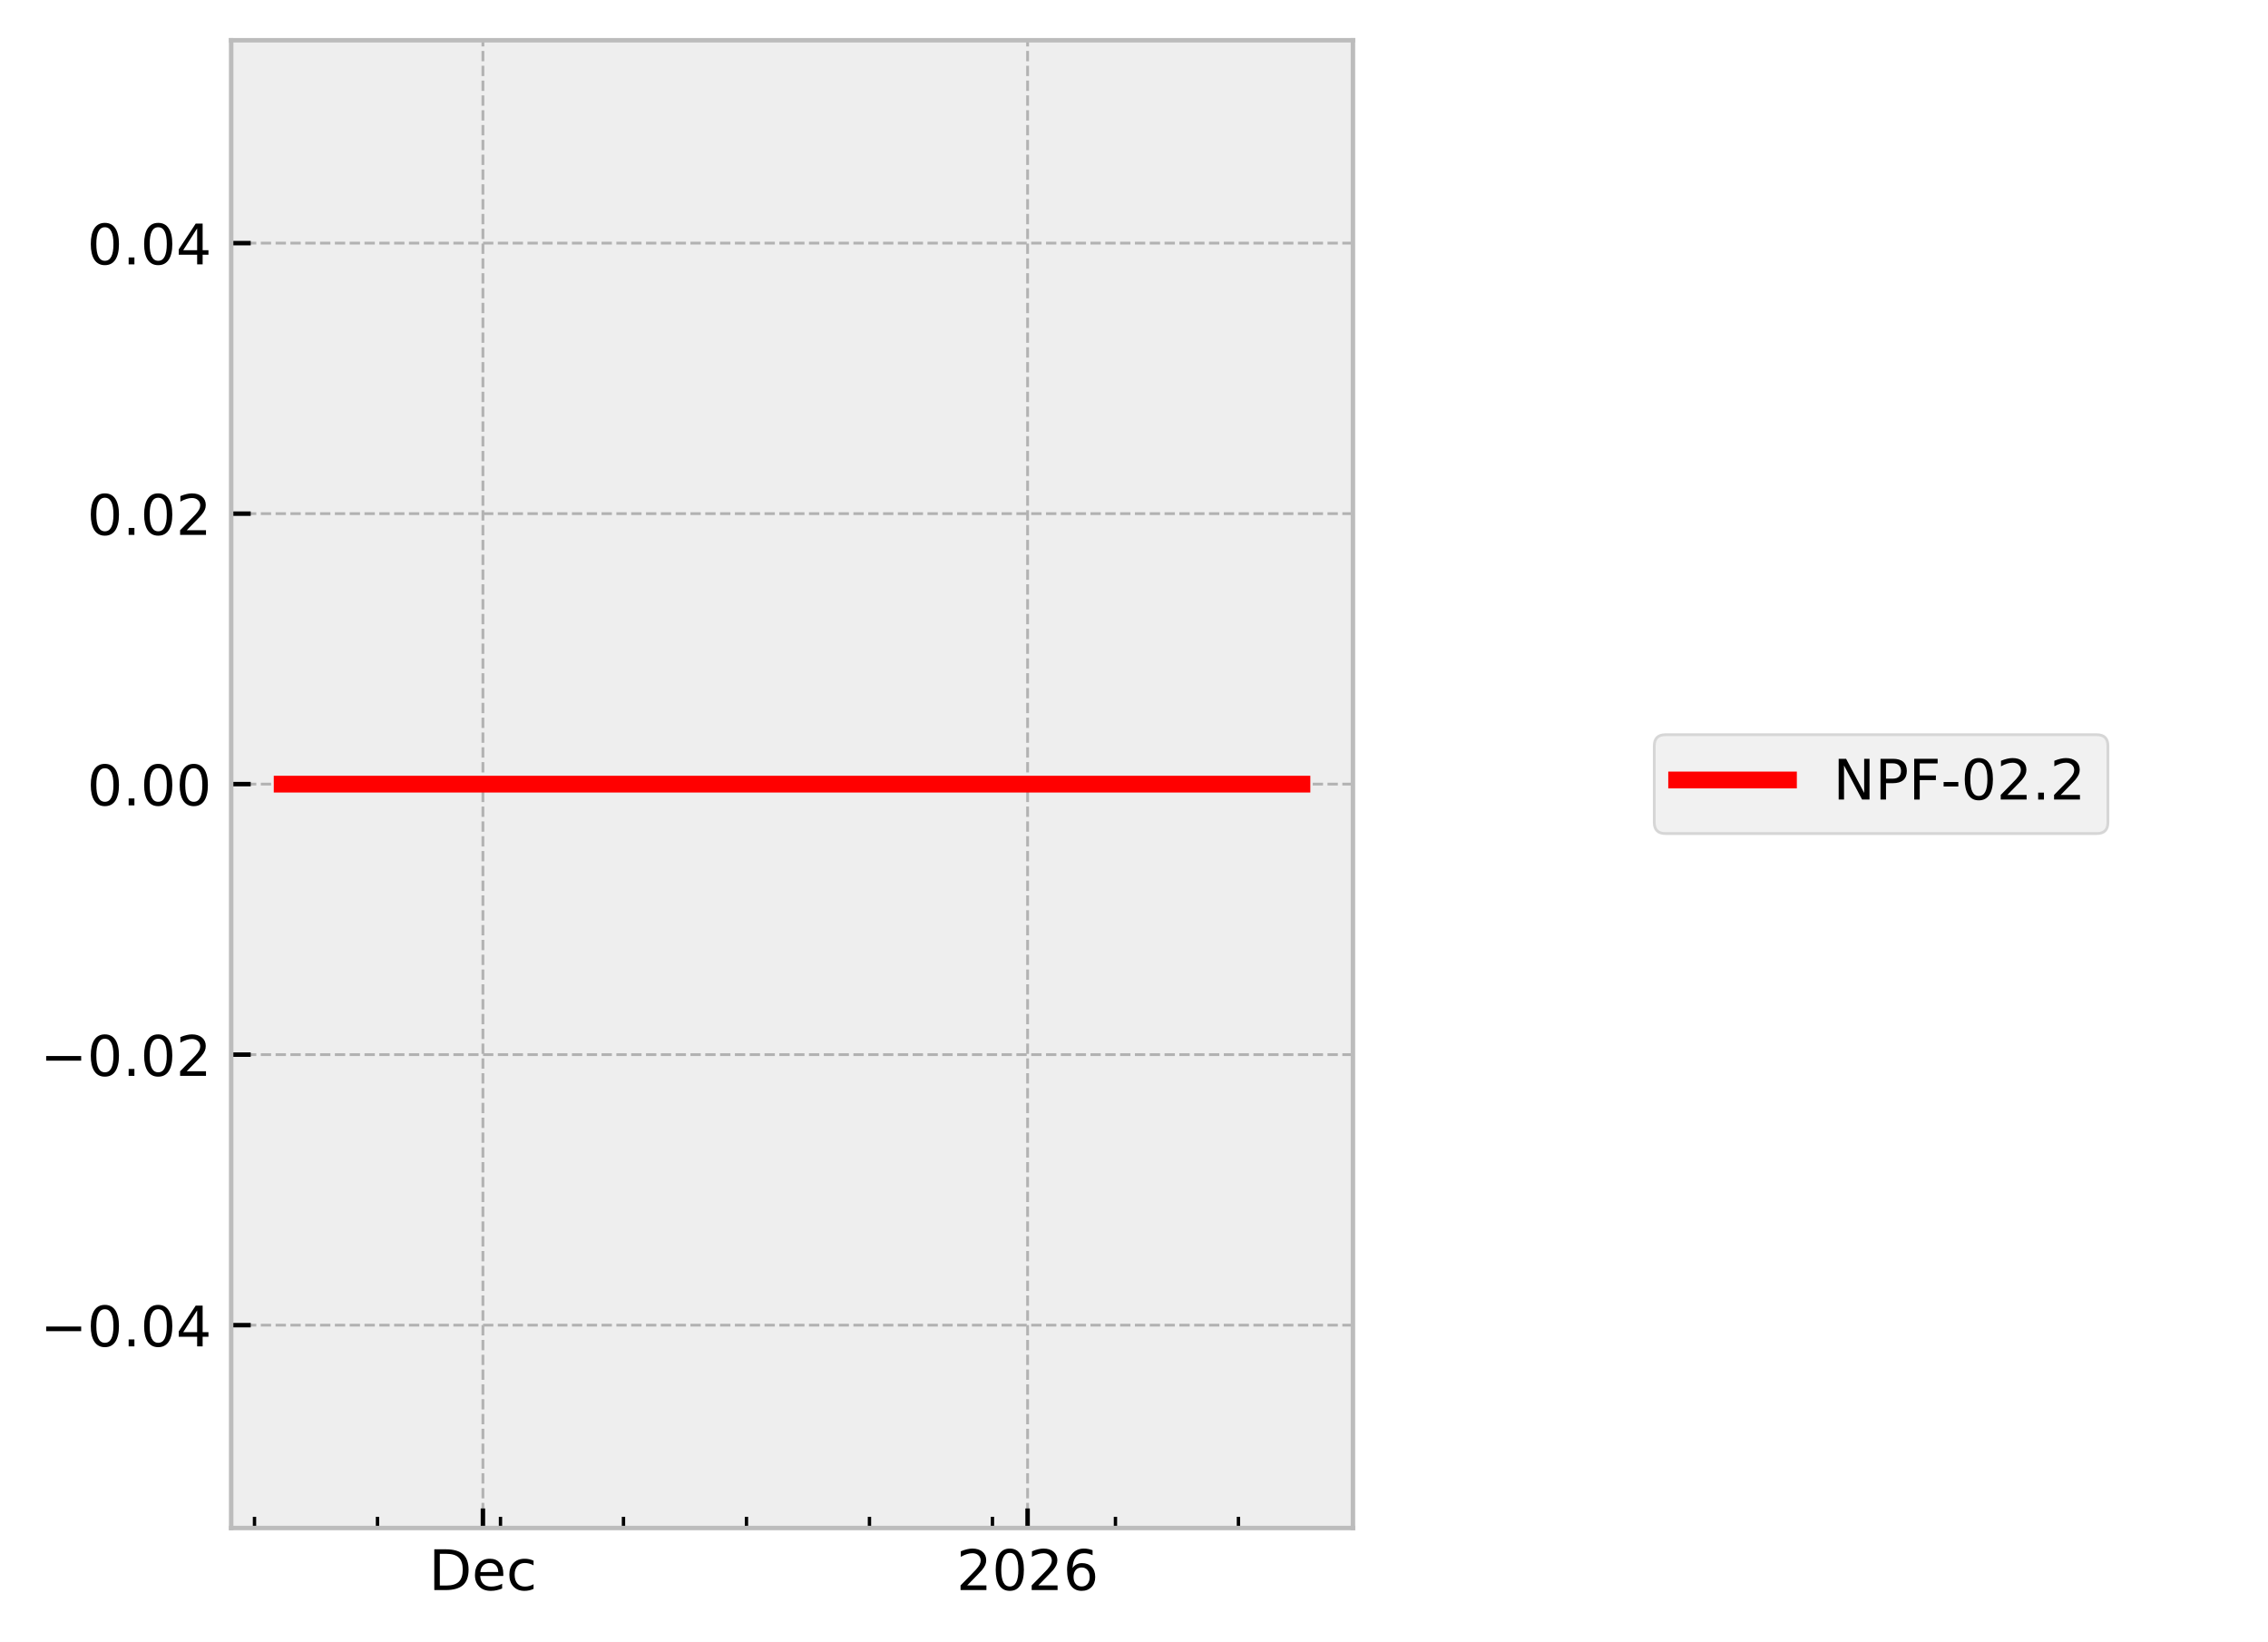
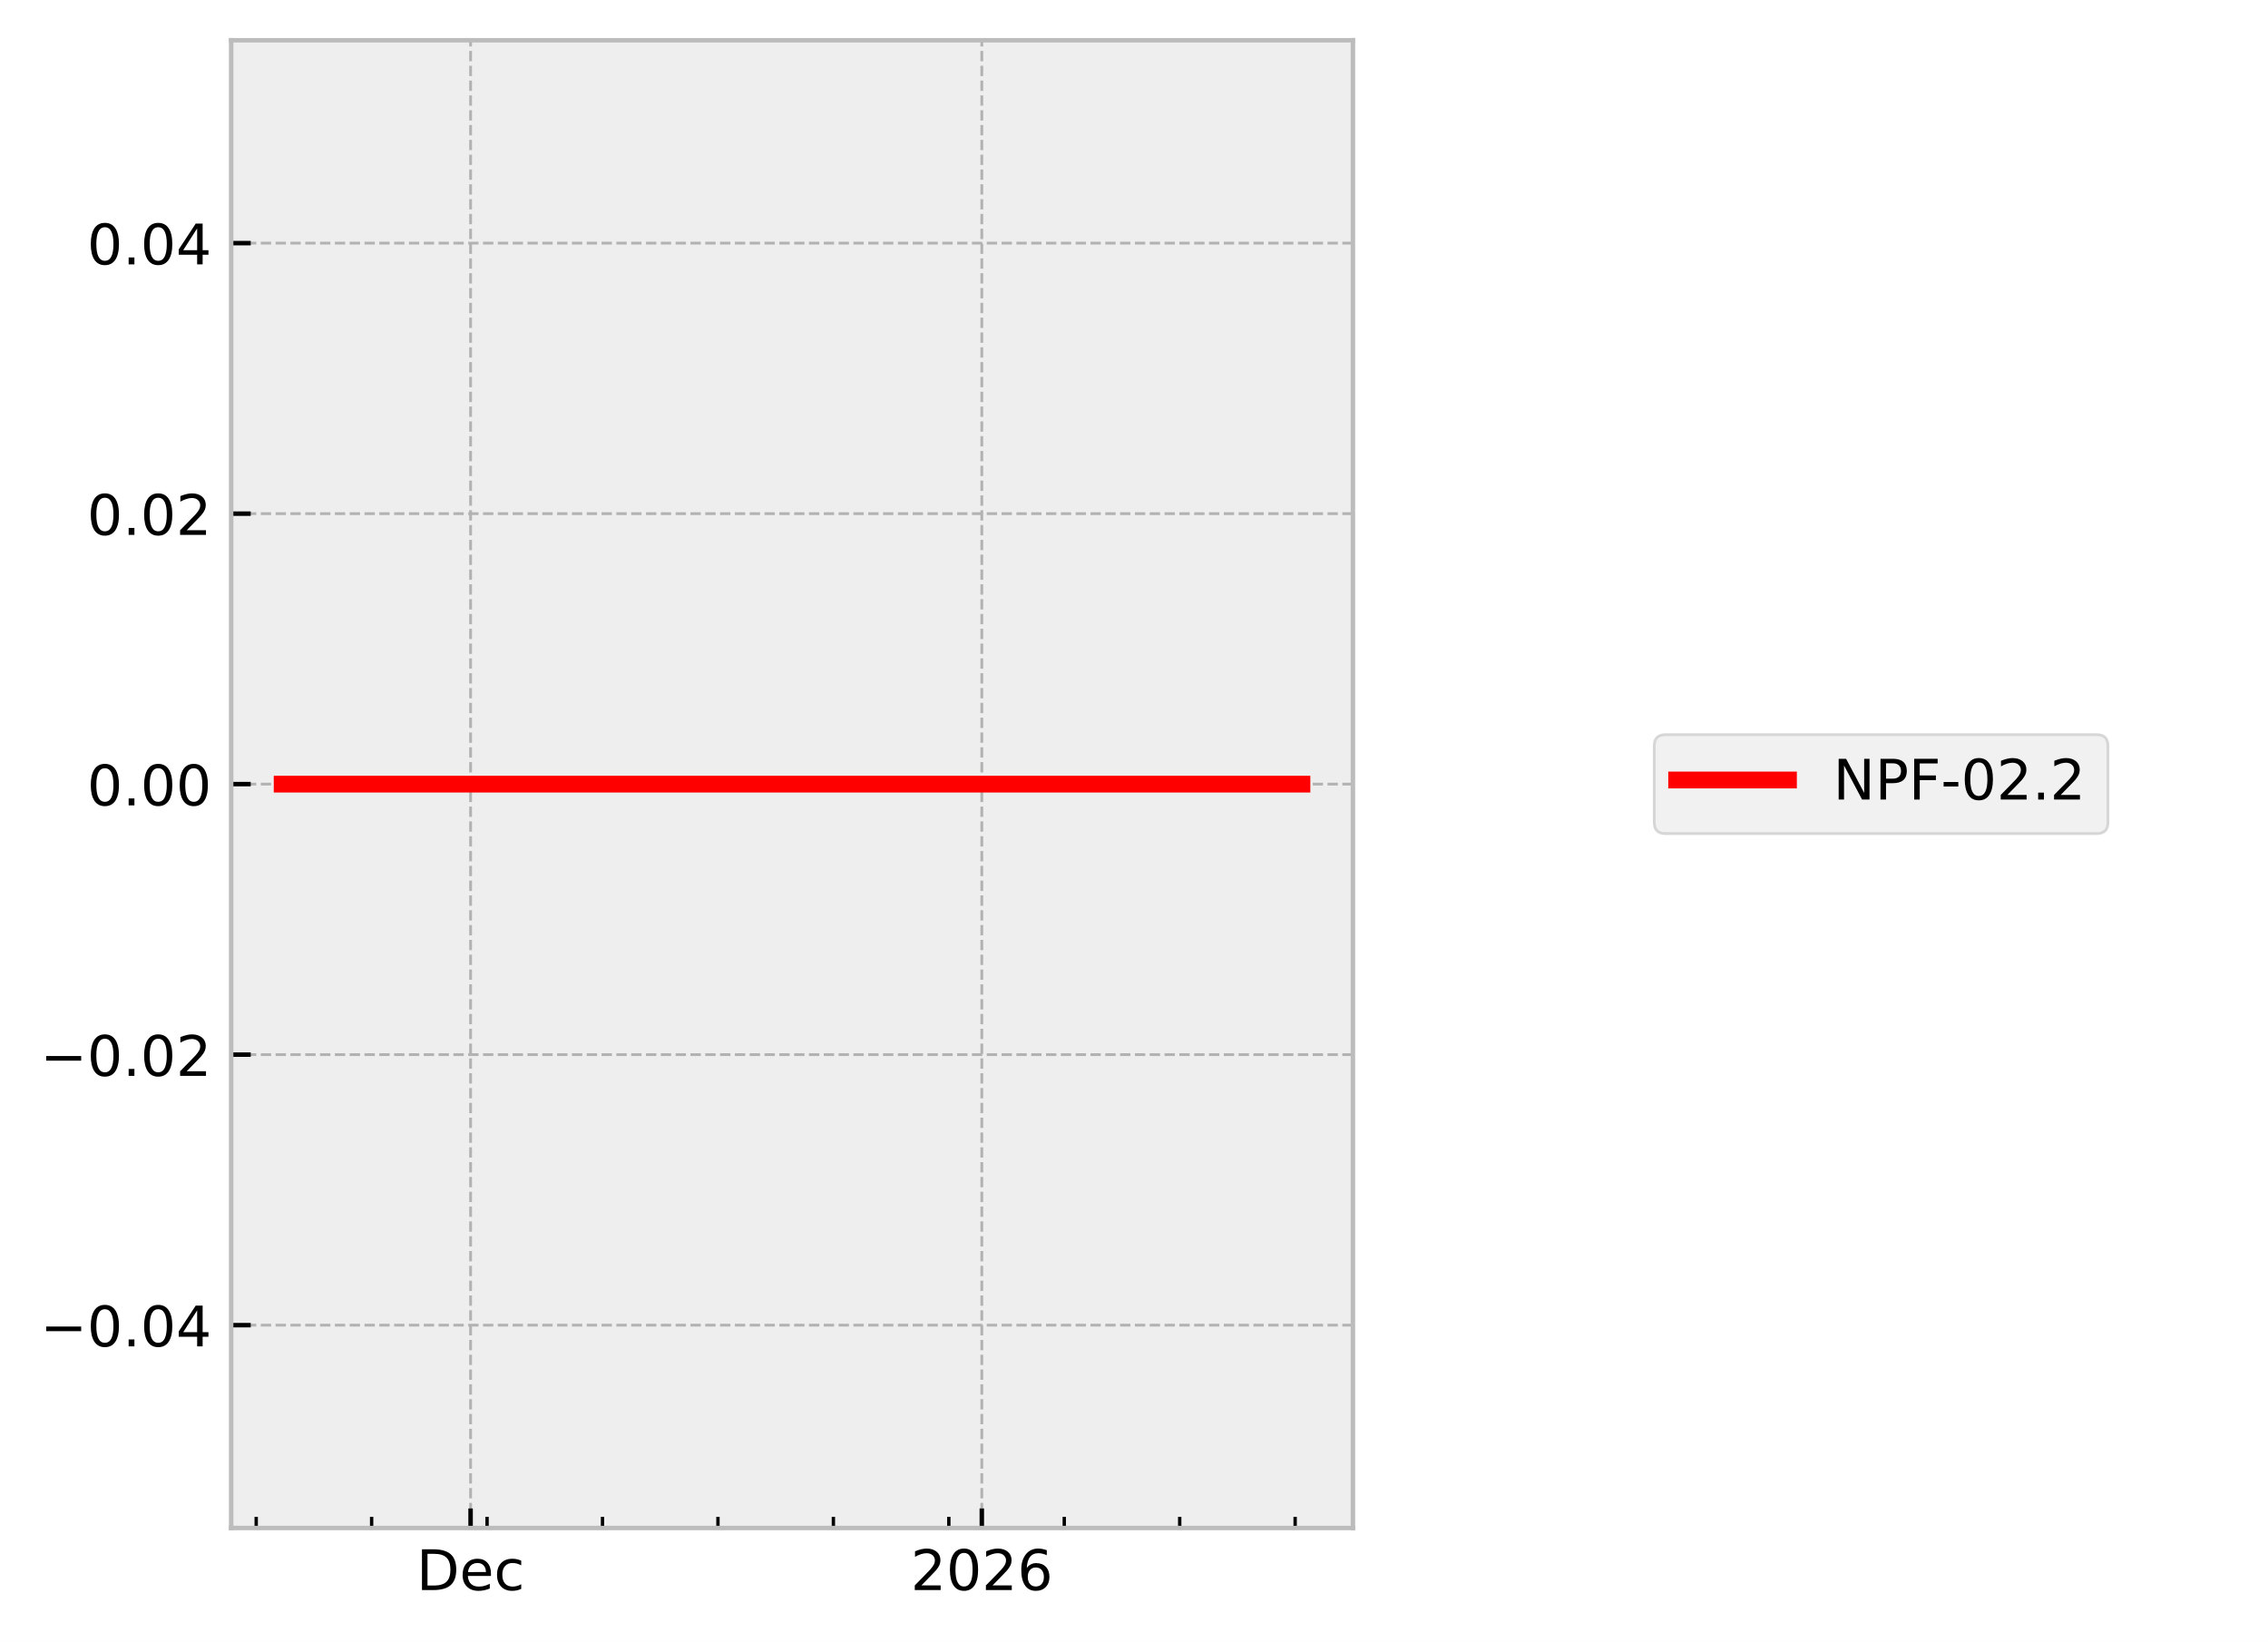
<svg xmlns="http://www.w3.org/2000/svg" xmlns:xlink="http://www.w3.org/1999/xlink" width="405.665pt" height="293.69pt" viewBox="0 0 405.665 293.69" version="1.1">
  <defs>
    <style type="text/css">*{stroke-linejoin: round; stroke-linecap: butt}</style>
  </defs>
  <g id="figure_1">
    <g id="patch_1">
      <path d="M 0 293.69  L 405.665 293.69  L 405.665 0  L 0 0  z " style="fill: #ffffff" />
    </g>
    <g id="axes_1">
      <g id="patch_2">
        <path d="M 41.345 273.312  L 241.991 273.312  L 241.991 7.2  L 41.345 7.2  z " style="fill: #eeeeee" />
      </g>
      <g id="matplotlib.axis_1">
        <g id="xtick_1">
          <g id="line2d_1">
-             <path d="M 86.376 273.312  L 86.376 7.2  " clip-path="url(#p48d48f85aa)" style="fill: none; stroke-dasharray: 1.85,0.8; stroke-dashoffset: 0; stroke: #b2b2b2; stroke-width: 0.5" />
+             <path d="M 84.171 273.312  L 84.171 7.2  " clip-path="url(#p8ab2454090)" style="fill: none; stroke-dasharray: 1.85,0.8; stroke-dashoffset: 0; stroke: #b2b2b2; stroke-width: 0.5" />
          </g>
          <g id="line2d_2">
            <defs>
-               <path id="m7fe16bd35d" d="M 0 0  L 0 -3.5  " style="stroke: #000000; stroke-width: 0.8" />
-             </defs>
-             <g>
-               <use xlink:href="#m7fe16bd35d" x="86.376" y="273.312" style="stroke: #000000; stroke-width: 0.8" />
+               <path id="mf72f54d1db" d="M 0 0  L 0 -3.5  " style="stroke: #000000; stroke-width: 0.8" />
+             </defs>
+             <g>
+               <use xlink:href="#mf72f54d1db" x="84.171" y="273.312" style="stroke: #000000; stroke-width: 0.8" />
            </g>
          </g>
          <g id="text_1">
-             <g transform="translate(76.70053 284.4104) scale(0.1 -0.1)">
+             <g transform="translate(74.49495 284.4104) scale(0.1 -0.1)">
              <defs>
                <path id="DejaVuSans-44" d="M 1259 4147  L 1259 519  L 2022 519  Q 2988 519 3436 956  Q 3884 1394 3884 2338  Q 3884 3275 3436 3711  Q 2988 4147 2022 4147  L 1259 4147  z M 628 4666  L 1925 4666  Q 3281 4666 3915 4102  Q 4550 3538 4550 2338  Q 4550 1131 3912 565  Q 3275 0 1925 0  L 628 0  L 628 4666  z " transform="scale(0.015625)" />
                <path id="DejaVuSans-65" d="M 3597 1894  L 3597 1613  L 953 1613  Q 991 1019 1311 708  Q 1631 397 2203 397  Q 2534 397 2845 478  Q 3156 559 3463 722  L 3463 178  Q 3153 47 2828 -22  Q 2503 -91 2169 -91  Q 1331 -91 842 396  Q 353 884 353 1716  Q 353 2575 817 3079  Q 1281 3584 2069 3584  Q 2775 3584 3186 3129  Q 3597 2675 3597 1894  z M 3022 2063  Q 3016 2534 2758 2815  Q 2500 3097 2075 3097  Q 1594 3097 1305 2825  Q 1016 2553 972 2059  L 3022 2063  z " transform="scale(0.015625)" />
                <path id="DejaVuSans-63" d="M 3122 3366  L 3122 2828  Q 2878 2963 2633 3030  Q 2388 3097 2138 3097  Q 1578 3097 1268 2742  Q 959 2388 959 1747  Q 959 1106 1268 751  Q 1578 397 2138 397  Q 2388 397 2633 464  Q 2878 531 3122 666  L 3122 134  Q 2881 22 2623 -34  Q 2366 -91 2075 -91  Q 1284 -91 818 406  Q 353 903 353 1747  Q 353 2603 823 3093  Q 1294 3584 2113 3584  Q 2378 3584 2631 3529  Q 2884 3475 3122 3366  z " transform="scale(0.015625)" />
              </defs>
              <use xlink:href="#DejaVuSans-44" />
              <use xlink:href="#DejaVuSans-65" transform="translate(77.00195 0)" />
              <use xlink:href="#DejaVuSans-63" transform="translate(138.5254 0)" />
            </g>
          </g>
        </g>
        <g id="xtick_2">
          <g id="line2d_3">
-             <path d="M 183.8 273.312  L 183.8 7.2  " clip-path="url(#p48d48f85aa)" style="fill: none; stroke-dasharray: 1.85,0.8; stroke-dashoffset: 0; stroke: #b2b2b2; stroke-width: 0.5" />
+             <path d="M 175.611 273.312  L 175.611 7.2  " clip-path="url(#p8ab2454090)" style="fill: none; stroke-dasharray: 1.85,0.8; stroke-dashoffset: 0; stroke: #b2b2b2; stroke-width: 0.5" />
          </g>
          <g id="line2d_4">
            <g>
-               <use xlink:href="#m7fe16bd35d" x="183.8" y="273.312" style="stroke: #000000; stroke-width: 0.8" />
+               <use xlink:href="#mf72f54d1db" x="175.611" y="273.312" style="stroke: #000000; stroke-width: 0.8" />
            </g>
          </g>
          <g id="text_2">
-             <g transform="translate(171.0754 284.4104) scale(0.1 -0.1)">
+             <g transform="translate(162.8862 284.4104) scale(0.1 -0.1)">
              <defs>
                <path id="DejaVuSans-32" d="M 1228 531  L 3431 531  L 3431 0  L 469 0  L 469 531  Q 828 903 1448 1529  Q 2069 2156 2228 2338  Q 2531 2678 2651 2914  Q 2772 3150 2772 3378  Q 2772 3750 2511 3984  Q 2250 4219 1831 4219  Q 1534 4219 1204 4116  Q 875 4013 500 3803  L 500 4441  Q 881 4594 1212 4672  Q 1544 4750 1819 4750  Q 2544 4750 2975 4387  Q 3406 4025 3406 3419  Q 3406 3131 3298 2873  Q 3191 2616 2906 2266  Q 2828 2175 2409 1742  Q 1991 1309 1228 531  z " transform="scale(0.015625)" />
                <path id="DejaVuSans-30" d="M 2034 4250  Q 1547 4250 1301 3770  Q 1056 3291 1056 2328  Q 1056 1369 1301 889  Q 1547 409 2034 409  Q 2525 409 2770 889  Q 3016 1369 3016 2328  Q 3016 3291 2770 3770  Q 2525 4250 2034 4250  z M 2034 4750  Q 2819 4750 3233 4129  Q 3647 3509 3647 2328  Q 3647 1150 3233 529  Q 2819 -91 2034 -91  Q 1250 -91 836 529  Q 422 1150 422 2328  Q 422 3509 836 4129  Q 1250 4750 2034 4750  z " transform="scale(0.015625)" />
                <path id="DejaVuSans-36" d="M 2113 2584  Q 1688 2584 1439 2293  Q 1191 2003 1191 1497  Q 1191 994 1439 701  Q 1688 409 2113 409  Q 2538 409 2786 701  Q 3034 994 3034 1497  Q 3034 2003 2786 2293  Q 2538 2584 2113 2584  z M 3366 4563  L 3366 3988  Q 3128 4100 2886 4159  Q 2644 4219 2406 4219  Q 1781 4219 1451 3797  Q 1122 3375 1075 2522  Q 1259 2794 1537 2939  Q 1816 3084 2150 3084  Q 2853 3084 3261 2657  Q 3669 2231 3669 1497  Q 3669 778 3244 343  Q 2819 -91 2113 -91  Q 1303 -91 875 529  Q 447 1150 447 2328  Q 447 3434 972 4092  Q 1497 4750 2381 4750  Q 2619 4750 2861 4703  Q 3103 4656 3366 4563  z " transform="scale(0.015625)" />
              </defs>
              <use xlink:href="#DejaVuSans-32" />
              <use xlink:href="#DejaVuSans-30" transform="translate(63.62305 0)" />
              <use xlink:href="#DejaVuSans-32" transform="translate(127.2461 0)" />
              <use xlink:href="#DejaVuSans-36" transform="translate(190.8691 0)" />
            </g>
          </g>
        </g>
        <g id="xtick_3">
          <g id="line2d_5">
            <defs>
-               <path id="mf99319a5f9" d="M 0 0  L 0 -2  " style="stroke: #000000; stroke-width: 0.6" />
-             </defs>
-             <g>
-               <use xlink:href="#mf99319a5f9" x="45.521" y="273.312" style="stroke: #000000; stroke-width: 0.6" />
+               <path id="m4ab85286d7" d="M 0 0  L 0 -2  " style="stroke: #000000; stroke-width: 0.6" />
+             </defs>
+             <g>
+               <use xlink:href="#m4ab85286d7" x="45.825" y="273.312" style="stroke: #000000; stroke-width: 0.6" />
            </g>
          </g>
        </g>
        <g id="xtick_4">
          <g id="line2d_6">
            <g>
-               <use xlink:href="#mf99319a5f9" x="67.52" y="273.312" style="stroke: #000000; stroke-width: 0.6" />
+               <use xlink:href="#m4ab85286d7" x="66.473" y="273.312" style="stroke: #000000; stroke-width: 0.6" />
            </g>
          </g>
        </g>
        <g id="xtick_5">
          <g id="line2d_7">
            <g>
-               <use xlink:href="#mf99319a5f9" x="89.519" y="273.312" style="stroke: #000000; stroke-width: 0.6" />
+               <use xlink:href="#m4ab85286d7" x="87.12" y="273.312" style="stroke: #000000; stroke-width: 0.6" />
            </g>
          </g>
        </g>
        <g id="xtick_6">
          <g id="line2d_8">
            <g>
-               <use xlink:href="#mf99319a5f9" x="111.518" y="273.312" style="stroke: #000000; stroke-width: 0.6" />
+               <use xlink:href="#m4ab85286d7" x="107.768" y="273.312" style="stroke: #000000; stroke-width: 0.6" />
            </g>
          </g>
        </g>
        <g id="xtick_7">
          <g id="line2d_9">
            <g>
-               <use xlink:href="#mf99319a5f9" x="133.517" y="273.312" style="stroke: #000000; stroke-width: 0.6" />
+               <use xlink:href="#m4ab85286d7" x="128.416" y="273.312" style="stroke: #000000; stroke-width: 0.6" />
            </g>
          </g>
        </g>
        <g id="xtick_8">
          <g id="line2d_10">
            <g>
-               <use xlink:href="#mf99319a5f9" x="155.516" y="273.312" style="stroke: #000000; stroke-width: 0.6" />
+               <use xlink:href="#m4ab85286d7" x="149.064" y="273.312" style="stroke: #000000; stroke-width: 0.6" />
            </g>
          </g>
        </g>
        <g id="xtick_9">
          <g id="line2d_11">
            <g>
-               <use xlink:href="#mf99319a5f9" x="177.515" y="273.312" style="stroke: #000000; stroke-width: 0.6" />
+               <use xlink:href="#m4ab85286d7" x="169.712" y="273.312" style="stroke: #000000; stroke-width: 0.6" />
            </g>
          </g>
        </g>
        <g id="xtick_10">
          <g id="line2d_12">
            <g>
-               <use xlink:href="#mf99319a5f9" x="199.514" y="273.312" style="stroke: #000000; stroke-width: 0.6" />
+               <use xlink:href="#m4ab85286d7" x="190.36" y="273.312" style="stroke: #000000; stroke-width: 0.6" />
            </g>
          </g>
        </g>
        <g id="xtick_11">
          <g id="line2d_13">
            <g>
-               <use xlink:href="#mf99319a5f9" x="221.513" y="273.312" style="stroke: #000000; stroke-width: 0.6" />
+               <use xlink:href="#m4ab85286d7" x="211.008" y="273.312" style="stroke: #000000; stroke-width: 0.6" />
+             </g>
+           </g>
+         </g>
+         <g id="xtick_12">
+           <g id="line2d_14">
+             <g>
+               <use xlink:href="#m4ab85286d7" x="231.655" y="273.312" style="stroke: #000000; stroke-width: 0.6" />
            </g>
          </g>
        </g>
      </g>
      <g id="matplotlib.axis_2">
        <g id="ytick_1">
-           <g id="line2d_14">
-             <path d="M 41.345 237.024  L 241.991 237.024  " clip-path="url(#p48d48f85aa)" style="fill: none; stroke-dasharray: 1.85,0.8; stroke-dashoffset: 0; stroke: #b2b2b2; stroke-width: 0.5" />
-           </g>
          <g id="line2d_15">
-             <defs>
-               <path id="m6738442b76" d="M 0 0  L 3.5 0  " style="stroke: #000000; stroke-width: 0.8" />
-             </defs>
-             <g>
-               <use xlink:href="#m6738442b76" x="41.345" y="237.024" style="stroke: #000000; stroke-width: 0.8" />
+             <path d="M 41.345 237.024  L 241.991 237.024  " clip-path="url(#p8ab2454090)" style="fill: none; stroke-dasharray: 1.85,0.8; stroke-dashoffset: 0; stroke: #b2b2b2; stroke-width: 0.5" />
+           </g>
+           <g id="line2d_16">
+             <defs>
+               <path id="m46ff21458c" d="M 0 0  L 3.5 0  " style="stroke: #000000; stroke-width: 0.8" />
+             </defs>
+             <g>
+               <use xlink:href="#m46ff21458c" x="41.345" y="237.024" style="stroke: #000000; stroke-width: 0.8" />
            </g>
          </g>
          <g id="text_3">
            <g transform="translate(7.2 240.8232) scale(0.1 -0.1)">
              <defs>
                <path id="DejaVuSans-2212" d="M 678 2272  L 4684 2272  L 4684 1741  L 678 1741  L 678 2272  z " transform="scale(0.015625)" />
                <path id="DejaVuSans-2e" d="M 684 794  L 1344 794  L 1344 0  L 684 0  L 684 794  z " transform="scale(0.015625)" />
                <path id="DejaVuSans-34" d="M 2419 4116  L 825 1625  L 2419 1625  L 2419 4116  z M 2253 4666  L 3047 4666  L 3047 1625  L 3713 1625  L 3713 1100  L 3047 1100  L 3047 0  L 2419 0  L 2419 1100  L 313 1100  L 313 1709  L 2253 4666  z " transform="scale(0.015625)" />
              </defs>
              <use xlink:href="#DejaVuSans-2212" />
              <use xlink:href="#DejaVuSans-30" transform="translate(83.78906 0)" />
              <use xlink:href="#DejaVuSans-2e" transform="translate(147.4121 0)" />
              <use xlink:href="#DejaVuSans-30" transform="translate(179.1992 0)" />
              <use xlink:href="#DejaVuSans-34" transform="translate(242.8223 0)" />
            </g>
          </g>
        </g>
        <g id="ytick_2">
-           <g id="line2d_16">
-             <path d="M 41.345 188.64  L 241.991 188.64  " clip-path="url(#p48d48f85aa)" style="fill: none; stroke-dasharray: 1.85,0.8; stroke-dashoffset: 0; stroke: #b2b2b2; stroke-width: 0.5" />
-           </g>
          <g id="line2d_17">
-             <g>
-               <use xlink:href="#m6738442b76" x="41.345" y="188.64" style="stroke: #000000; stroke-width: 0.8" />
+             <path d="M 41.345 188.64  L 241.991 188.64  " clip-path="url(#p8ab2454090)" style="fill: none; stroke-dasharray: 1.85,0.8; stroke-dashoffset: 0; stroke: #b2b2b2; stroke-width: 0.5" />
+           </g>
+           <g id="line2d_18">
+             <g>
+               <use xlink:href="#m46ff21458c" x="41.345" y="188.64" style="stroke: #000000; stroke-width: 0.8" />
            </g>
          </g>
          <g id="text_4">
            <g transform="translate(7.2 192.4392) scale(0.1 -0.1)">
              <use xlink:href="#DejaVuSans-2212" />
              <use xlink:href="#DejaVuSans-30" transform="translate(83.78906 0)" />
              <use xlink:href="#DejaVuSans-2e" transform="translate(147.4121 0)" />
              <use xlink:href="#DejaVuSans-30" transform="translate(179.1992 0)" />
              <use xlink:href="#DejaVuSans-32" transform="translate(242.8223 0)" />
            </g>
          </g>
        </g>
        <g id="ytick_3">
-           <g id="line2d_18">
-             <path d="M 41.345 140.256  L 241.991 140.256  " clip-path="url(#p48d48f85aa)" style="fill: none; stroke-dasharray: 1.85,0.8; stroke-dashoffset: 0; stroke: #b2b2b2; stroke-width: 0.5" />
-           </g>
          <g id="line2d_19">
-             <g>
-               <use xlink:href="#m6738442b76" x="41.345" y="140.256" style="stroke: #000000; stroke-width: 0.8" />
+             <path d="M 41.345 140.256  L 241.991 140.256  " clip-path="url(#p8ab2454090)" style="fill: none; stroke-dasharray: 1.85,0.8; stroke-dashoffset: 0; stroke: #b2b2b2; stroke-width: 0.5" />
+           </g>
+           <g id="line2d_20">
+             <g>
+               <use xlink:href="#m46ff21458c" x="41.345" y="140.256" style="stroke: #000000; stroke-width: 0.8" />
            </g>
          </g>
          <g id="text_5">
            <g transform="translate(15.57969 144.0552) scale(0.1 -0.1)">
              <use xlink:href="#DejaVuSans-30" />
              <use xlink:href="#DejaVuSans-2e" transform="translate(63.62305 0)" />
              <use xlink:href="#DejaVuSans-30" transform="translate(95.41016 0)" />
              <use xlink:href="#DejaVuSans-30" transform="translate(159.0332 0)" />
            </g>
          </g>
        </g>
        <g id="ytick_4">
-           <g id="line2d_20">
-             <path d="M 41.345 91.872  L 241.991 91.872  " clip-path="url(#p48d48f85aa)" style="fill: none; stroke-dasharray: 1.85,0.8; stroke-dashoffset: 0; stroke: #b2b2b2; stroke-width: 0.5" />
-           </g>
          <g id="line2d_21">
-             <g>
-               <use xlink:href="#m6738442b76" x="41.345" y="91.872" style="stroke: #000000; stroke-width: 0.8" />
+             <path d="M 41.345 91.872  L 241.991 91.872  " clip-path="url(#p8ab2454090)" style="fill: none; stroke-dasharray: 1.85,0.8; stroke-dashoffset: 0; stroke: #b2b2b2; stroke-width: 0.5" />
+           </g>
+           <g id="line2d_22">
+             <g>
+               <use xlink:href="#m46ff21458c" x="41.345" y="91.872" style="stroke: #000000; stroke-width: 0.8" />
            </g>
          </g>
          <g id="text_6">
            <g transform="translate(15.57969 95.67122) scale(0.1 -0.1)">
              <use xlink:href="#DejaVuSans-30" />
              <use xlink:href="#DejaVuSans-2e" transform="translate(63.62305 0)" />
              <use xlink:href="#DejaVuSans-30" transform="translate(95.41016 0)" />
              <use xlink:href="#DejaVuSans-32" transform="translate(159.0332 0)" />
            </g>
          </g>
        </g>
        <g id="ytick_5">
-           <g id="line2d_22">
-             <path d="M 41.345 43.488  L 241.991 43.488  " clip-path="url(#p48d48f85aa)" style="fill: none; stroke-dasharray: 1.85,0.8; stroke-dashoffset: 0; stroke: #b2b2b2; stroke-width: 0.5" />
-           </g>
          <g id="line2d_23">
-             <g>
-               <use xlink:href="#m6738442b76" x="41.345" y="43.488" style="stroke: #000000; stroke-width: 0.8" />
+             <path d="M 41.345 43.488  L 241.991 43.488  " clip-path="url(#p8ab2454090)" style="fill: none; stroke-dasharray: 1.85,0.8; stroke-dashoffset: 0; stroke: #b2b2b2; stroke-width: 0.5" />
+           </g>
+           <g id="line2d_24">
+             <g>
+               <use xlink:href="#m46ff21458c" x="41.345" y="43.488" style="stroke: #000000; stroke-width: 0.8" />
            </g>
          </g>
          <g id="text_7">
            <g transform="translate(15.57969 47.28722) scale(0.1 -0.1)">
              <use xlink:href="#DejaVuSans-30" />
              <use xlink:href="#DejaVuSans-2e" transform="translate(63.62305 0)" />
              <use xlink:href="#DejaVuSans-30" transform="translate(95.41016 0)" />
              <use xlink:href="#DejaVuSans-34" transform="translate(159.0332 0)" />
            </g>
          </g>
        </g>
      </g>
-       <g id="line2d_24">
-         <path d="M 50.466 140.256  L 53.237 140.256  L 65.48 140.256  L 66.345 140.256  L 69.403 140.256  L 72.243 140.256  L 91.624 140.256  L 96.86 140.256  L 97.635 140.256  L 97.783 140.256  L 100.318 140.256  L 110.784 140.256  L 112.813 140.256  L 113.224 140.256  L 132.606 140.256  L 135.327 140.256  L 137.451 140.256  L 220.436 140.256  L 223.314 140.256  L 232.732 140.256  L 232.871 140.256  " clip-path="url(#p48d48f85aa)" style="fill: none; stroke: #ff0000; stroke-width: 3; stroke-linecap: square" />
+       <g id="line2d_25">
+         <path d="M 50.466 140.256  L 53.067 140.256  L 64.558 140.256  L 65.37 140.256  L 68.24 140.256  L 70.906 140.256  L 89.097 140.256  L 94.01 140.256  L 94.738 140.256  L 94.877 140.256  L 97.256 140.256  L 107.079 140.256  L 108.984 140.256  L 109.37 140.256  L 127.561 140.256  L 130.115 140.256  L 132.108 140.256  L 209.997 140.256  L 212.698 140.256  L 221.537 140.256  L 232.772 140.256  L 232.871 140.256  " clip-path="url(#p8ab2454090)" style="fill: none; stroke: #ff0000; stroke-width: 3; stroke-linecap: square" />
      </g>
      <g id="patch_3">
        <path d="M 41.345 273.312  L 41.345 7.2  " style="fill: none; stroke: #bcbcbc; stroke-width: 0.8; stroke-linejoin: miter; stroke-linecap: square" />
      </g>
      <g id="patch_4">
        <path d="M 241.991 273.312  L 241.991 7.2  " style="fill: none; stroke: #bcbcbc; stroke-width: 0.8; stroke-linejoin: miter; stroke-linecap: square" />
      </g>
      <g id="patch_5">
        <path d="M 41.345 273.312  L 241.991 273.312  " style="fill: none; stroke: #bcbcbc; stroke-width: 0.8; stroke-linejoin: miter; stroke-linecap: square" />
      </g>
      <g id="patch_6">
        <path d="M 41.345 7.2  L 241.991 7.2  " style="fill: none; stroke: #bcbcbc; stroke-width: 0.8; stroke-linejoin: miter; stroke-linecap: square" />
      </g>
    </g>
    <g id="axes_2">
      <g id="legend_1">
        <g id="patch_7">
          <path d="M 297.893 149.095  L 375.029 149.095  Q 377.029 149.095 377.029 147.095  L 377.029 133.417  Q 377.029 131.417 375.029 131.417  L 297.893 131.417  Q 295.893 131.417 295.893 133.417  L 295.893 147.095  Q 295.893 149.095 297.893 149.095  z " style="fill: #eeeeee; opacity: 0.8; stroke: #cccccc; stroke-width: 0.5; stroke-linejoin: miter" />
        </g>
-         <g id="line2d_25">
+         <g id="line2d_26">
          <path d="M 299.893 139.515  L 309.893 139.515  L 319.893 139.515  " style="fill: none; stroke: #ff0000; stroke-width: 3; stroke-linecap: square" />
        </g>
        <g id="text_8">
          <g transform="translate(327.893 143.0154) scale(0.1 -0.1)">
            <defs>
              <path id="DejaVuSans-4e" d="M 628 4666  L 1478 4666  L 3547 763  L 3547 4666  L 4159 4666  L 4159 0  L 3309 0  L 1241 3903  L 1241 0  L 628 0  L 628 4666  z " transform="scale(0.015625)" />
              <path id="DejaVuSans-50" d="M 1259 4147  L 1259 2394  L 2053 2394  Q 2494 2394 2734 2622  Q 2975 2850 2975 3272  Q 2975 3691 2734 3919  Q 2494 4147 2053 4147  L 1259 4147  z M 628 4666  L 2053 4666  Q 2838 4666 3239 4311  Q 3641 3956 3641 3272  Q 3641 2581 3239 2228  Q 2838 1875 2053 1875  L 1259 1875  L 1259 0  L 628 0  L 628 4666  z " transform="scale(0.015625)" />
              <path id="DejaVuSans-46" d="M 628 4666  L 3309 4666  L 3309 4134  L 1259 4134  L 1259 2759  L 3109 2759  L 3109 2228  L 1259 2228  L 1259 0  L 628 0  L 628 4666  z " transform="scale(0.015625)" />
              <path id="DejaVuSans-2d" d="M 313 2009  L 1997 2009  L 1997 1497  L 313 1497  L 313 2009  z " transform="scale(0.015625)" />
            </defs>
            <use xlink:href="#DejaVuSans-4e" />
            <use xlink:href="#DejaVuSans-50" transform="translate(74.80469 0)" />
            <use xlink:href="#DejaVuSans-46" transform="translate(135.1074 0)" />
            <use xlink:href="#DejaVuSans-2d" transform="translate(192.627 0)" />
            <use xlink:href="#DejaVuSans-30" transform="translate(228.7109 0)" />
            <use xlink:href="#DejaVuSans-32" transform="translate(292.334 0)" />
            <use xlink:href="#DejaVuSans-2e" transform="translate(355.957 0)" />
            <use xlink:href="#DejaVuSans-32" transform="translate(387.7441 0)" />
          </g>
        </g>
      </g>
    </g>
  </g>
  <defs>
-     <clipPath id="p48d48f85aa">
+     <clipPath id="p8ab2454090">
      <rect x="41.345" y="7.2" width="200.646" height="266.112" />
    </clipPath>
  </defs>
</svg>
